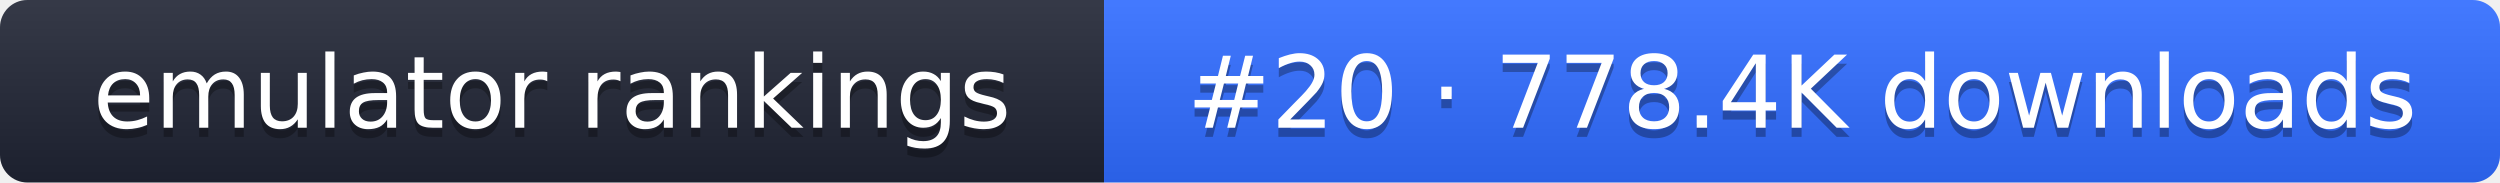
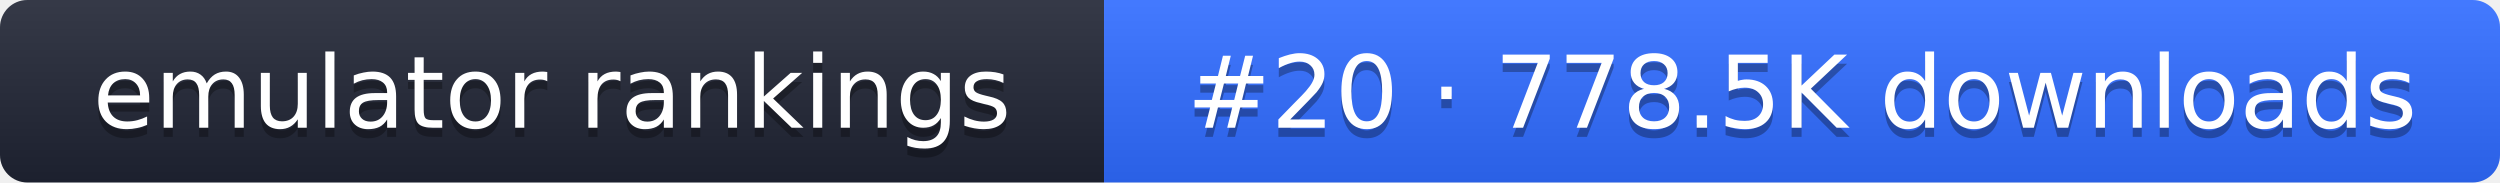
- <svg xmlns="http://www.w3.org/2000/svg" width="274" height="20" role="img" aria-label="emulator rankings: #20 · 778.4K downloads">
+ <svg xmlns="http://www.w3.org/2000/svg" width="274" height="20" role="img" aria-label="emulator rankings: #20 · 778.5K downloads">
  <linearGradient id="g" x2="0" y2="100%">
    <stop offset="0" stop-color="#fff" stop-opacity=".1" />
    <stop offset="1" stop-opacity=".1" />
  </linearGradient>
  <clipPath id="r">
    <rect width="274" height="20" rx="3" fill="#fff" />
  </clipPath>
  <g clip-path="url(#r)">
    <rect width="121" height="20" fill="#1f2433" />
    <rect x="121" width="153" height="20" fill="#2f6bff" />
    <rect width="274" height="20" fill="url(#g)" />
  </g>
  <g fill="#fff" text-anchor="middle" font-family="Verdana,DejaVu Sans,sans-serif" font-size="11">
    <text x="60.5" y="15" fill="#010101" fill-opacity=".3">emulator rankings</text>
    <text x="60.5" y="14">emulator rankings</text>
-     <text x="197.5" y="15" fill="#010101" fill-opacity=".3">#20 · 778.4K downloads</text>
-     <text x="197.5" y="14">#20 · 778.4K downloads</text>
+     <text x="197.5" y="15" fill="#010101" fill-opacity=".3">#20 · 778.5K downloads</text>
+     <text x="197.5" y="14">#20 · 778.5K downloads</text>
  </g>
</svg>
